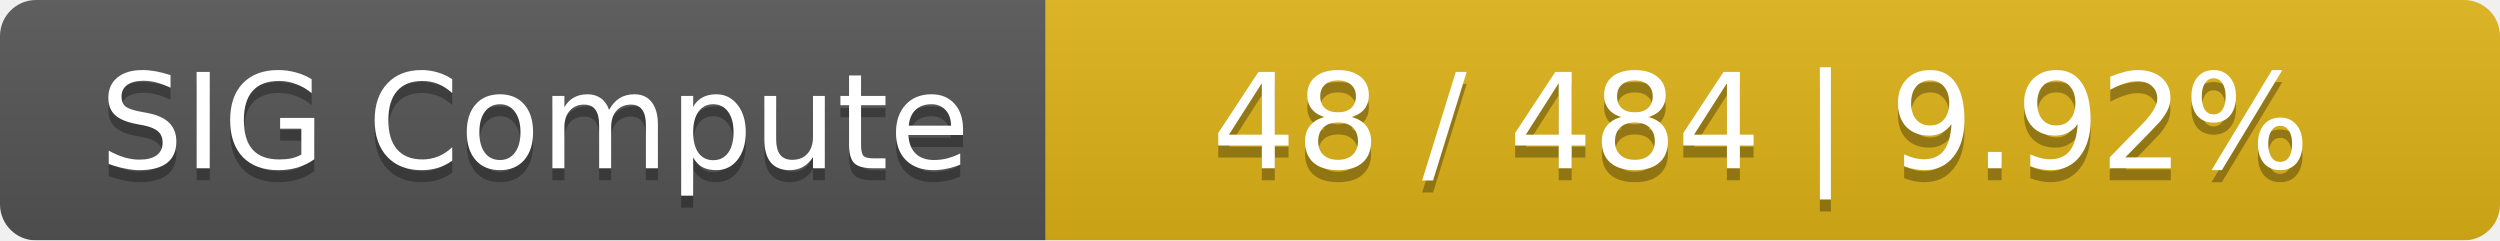
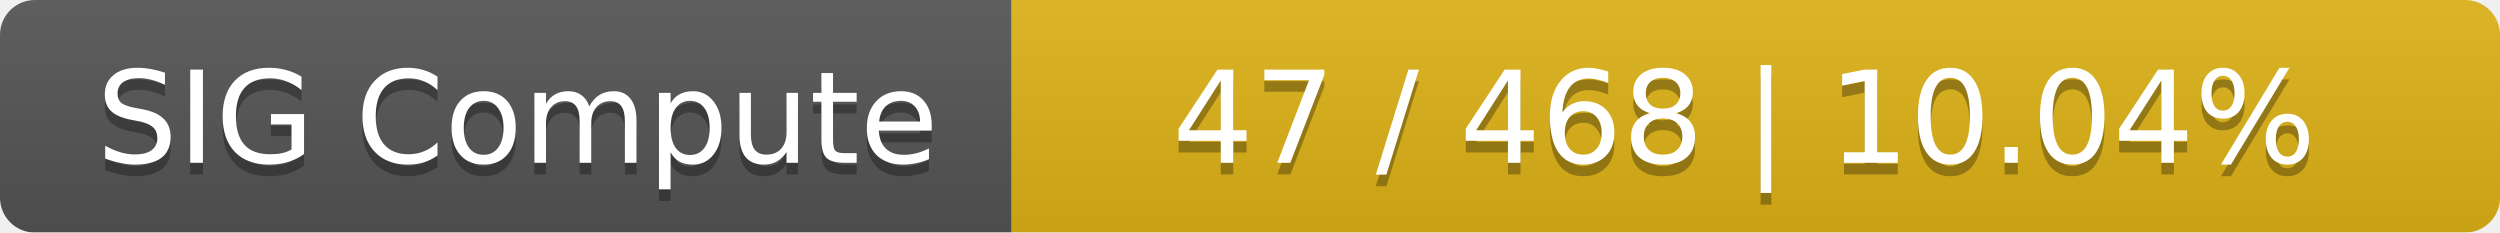
- <svg xmlns="http://www.w3.org/2000/svg" width="208" height="20">
+ <svg xmlns="http://www.w3.org/2000/svg" width="215" height="20">
  <linearGradient id="smooth" x2="0" y2="100%">
    <stop offset="0" stop-color="#bbb" stop-opacity=".1" />
    <stop offset="1" stop-opacity=".1" />
  </linearGradient>
  <mask id="round">
-     <rect width="208" height="20" rx="3" fill="#fff" />
+     <rect width="215" height="20" rx="3" fill="#fff" />
  </mask>
  <g mask="url(#round)">
    <rect width="87" height="20" fill="#555" />
-     <rect x="87" width="121" height="20" fill="#dfb317" />
-     <rect width="208" height="20" fill="url(#smooth)" />
+     <rect x="87" width="128" height="20" fill="#dfb317" />
+     <rect width="215" height="20" fill="url(#smooth)" />
  </g>
  <g fill="#fff" text-anchor="middle" font-family="DejaVu Sans,Verdana,Geneva,sans-serif" font-size="11">
    <text x="44.5" y="15" fill="#010101" fill-opacity=".3">SIG Compute</text>
    <text x="44.5" y="14">SIG Compute</text>
-     <text x="146.5" y="15" fill="#010101" fill-opacity=".3">48 / 484    |    9.92%</text>
-     <text x="146.5" y="14">48 / 484    |    9.92%</text>
+     <text x="150" y="15" fill="#010101" fill-opacity=".3">47 / 468    |    10.04%</text>
+     <text x="150" y="14">47 / 468    |    10.04%</text>
  </g>
</svg>
